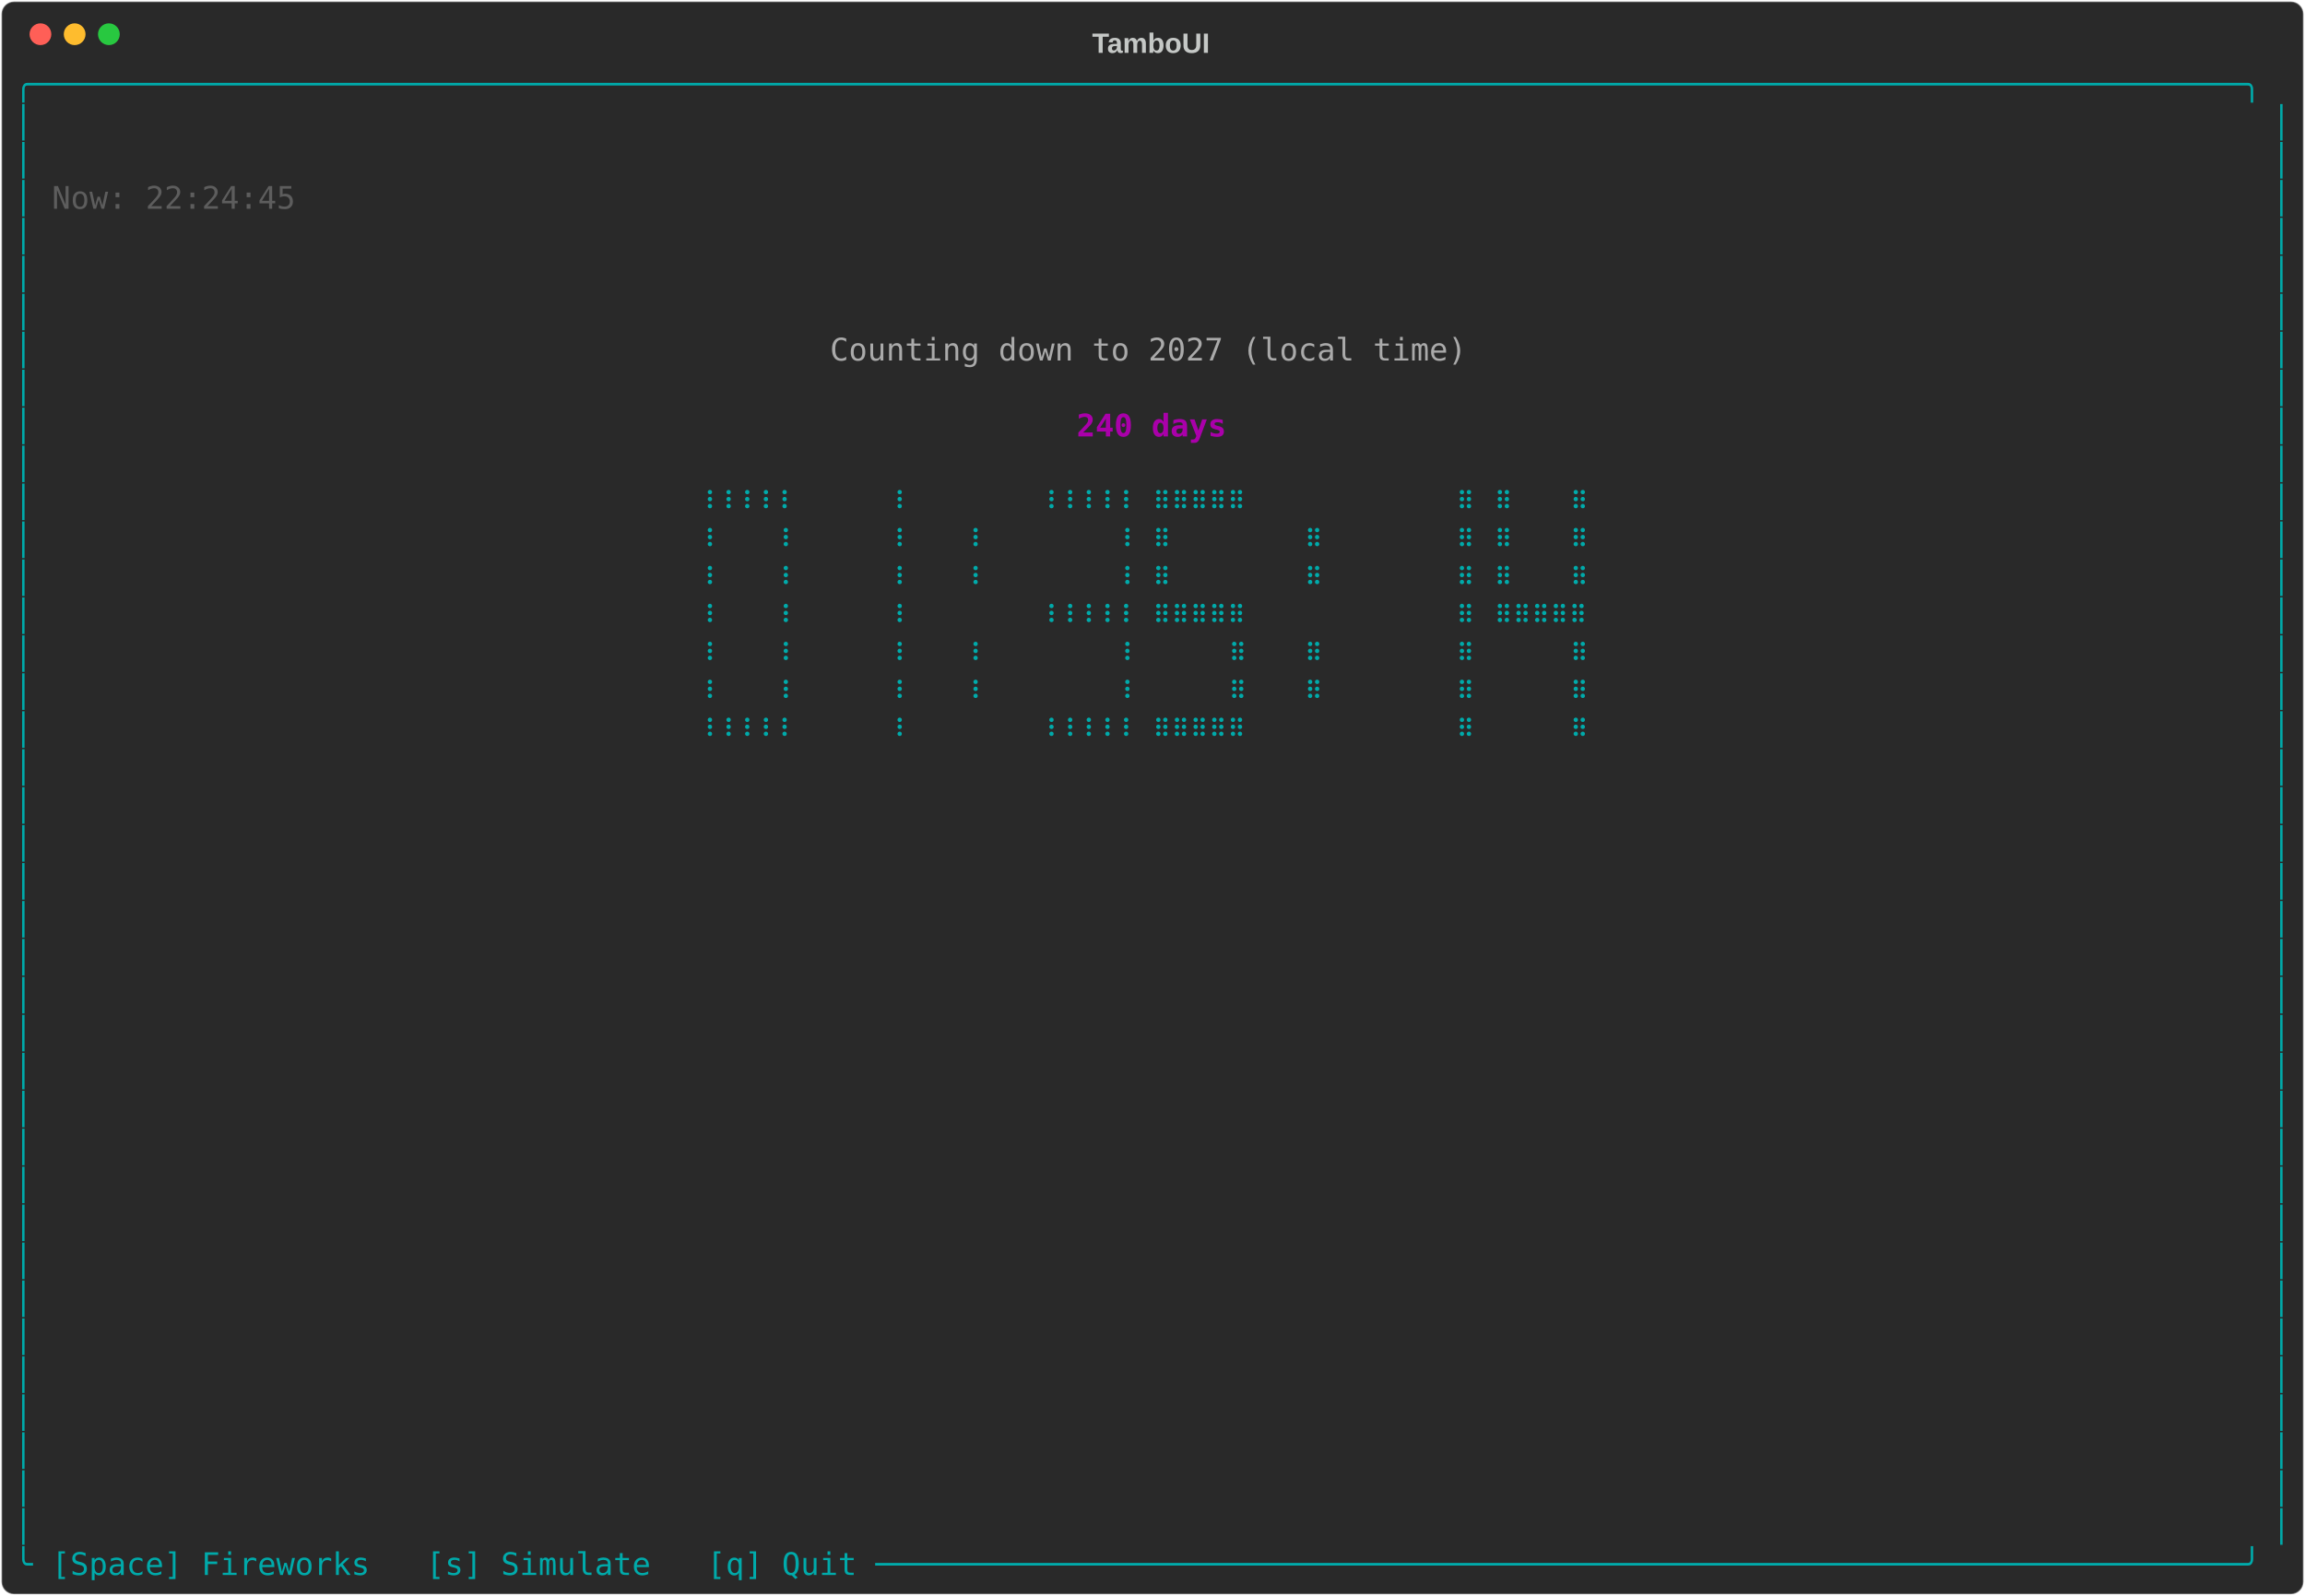
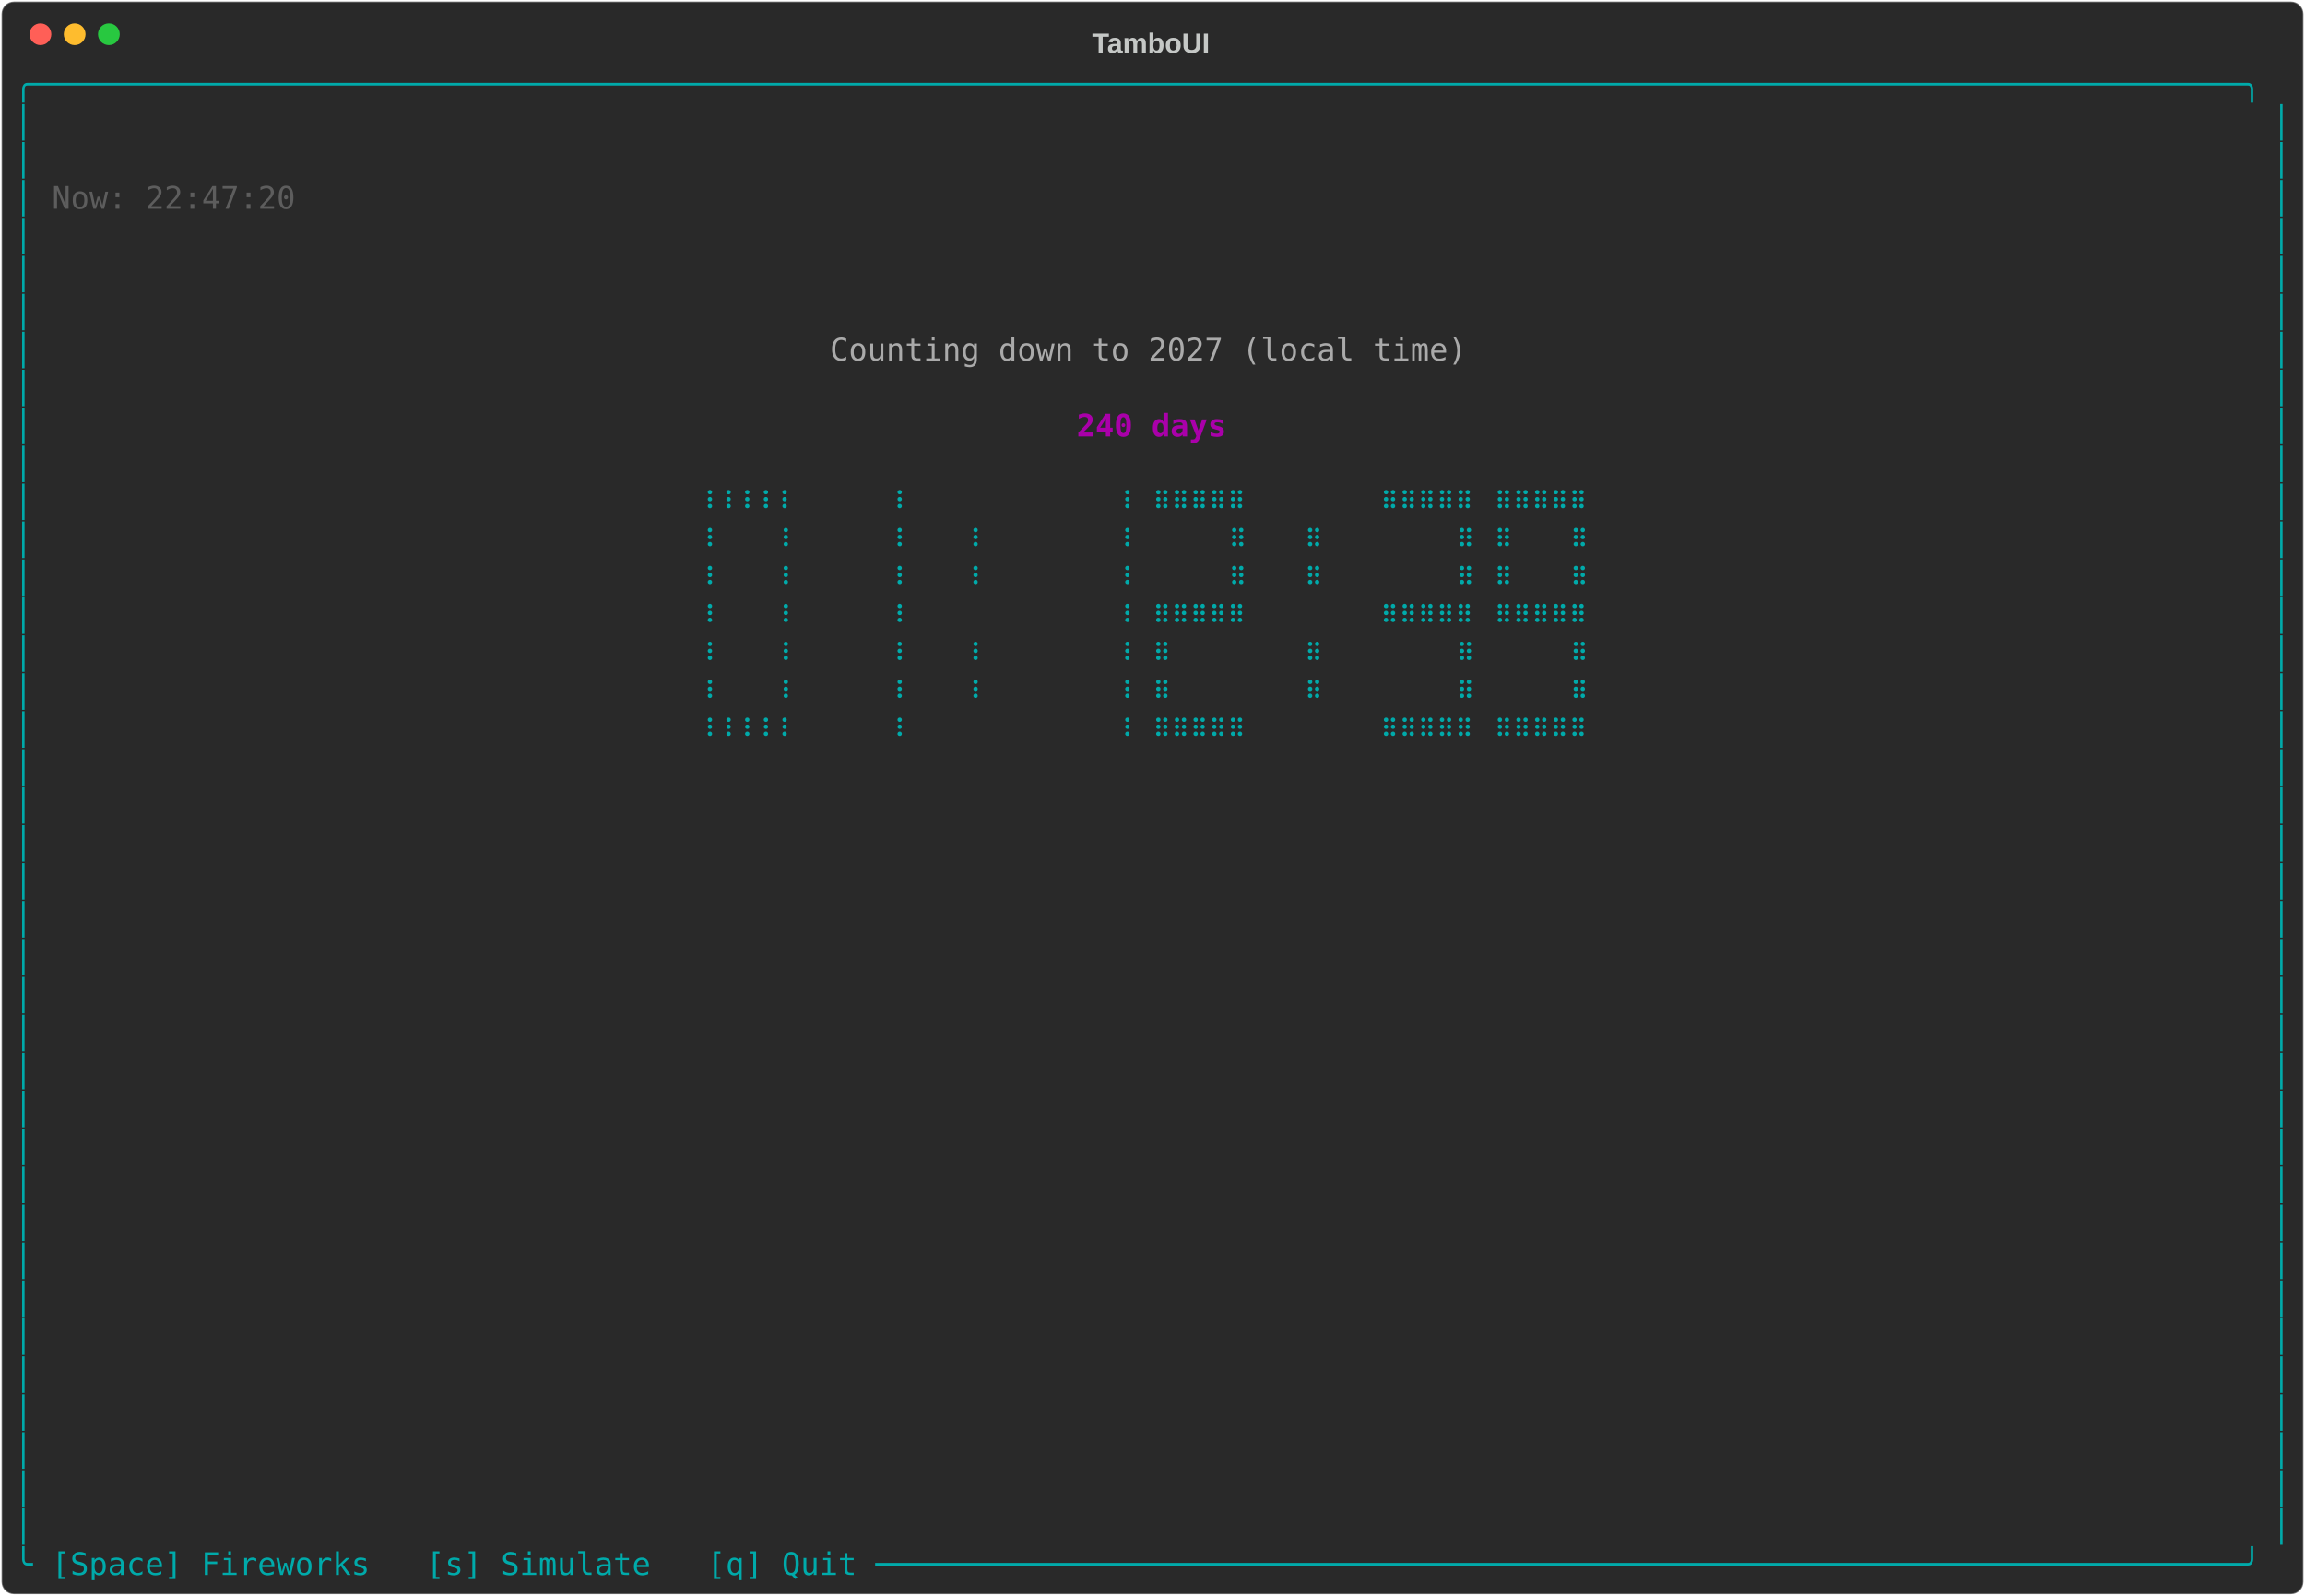
<svg xmlns="http://www.w3.org/2000/svg" class="rich-terminal" viewBox="0 0 1482 1026">
-   <style>    @font-face {        font-family: "Fira Code";        src: local("FiraCode-Regular"),                url("https://cdnjs.cloudflare.com/ajax/libs/firacode/6.2.0/woff2/FiraCode-Regular.woff2") format("woff2"),                url("https://cdnjs.cloudflare.com/ajax/libs/firacode/6.2.0/woff/FiraCode-Regular.woff") format("woff");        font-style: normal;        font-weight: 400;    }    @font-face {        font-family: "Fira Code";        src: local("FiraCode-Bold"),                url("https://cdnjs.cloudflare.com/ajax/libs/firacode/6.2.0/woff2/FiraCode-Bold.woff2") format("woff2"),                url("https://cdnjs.cloudflare.com/ajax/libs/firacode/6.2.0/woff/FiraCode-Bold.woff") format("woff");        font-style: bold;        font-weight: 700;    }    .terminal-2091564518-matrix {        font-family: Fira Code, monospace;        font-size: 20px;        line-height: 24.4px;        font-variant-east-asian: full-width;    }    .terminal-2091564518-title {        font-size: 18px;        font-weight: bold;        font-family: arial;    }    .terminal-2091564518-r1 { fill: #00aaaa }.terminal-2091564518-r2 { fill: #c5c8c6 }.terminal-2091564518-r3 { fill: #5d5d5d }.terminal-2091564518-r4 { fill: #aaaaaa }.terminal-2091564518-r5 { fill: #aa00aa;font-weight: bold }    </style>
+   <style>    @font-face {        font-family: "Fira Code";        src: local("FiraCode-Regular"),                url("https://cdnjs.cloudflare.com/ajax/libs/firacode/6.2.0/woff2/FiraCode-Regular.woff2") format("woff2"),                url("https://cdnjs.cloudflare.com/ajax/libs/firacode/6.2.0/woff/FiraCode-Regular.woff") format("woff");        font-style: normal;        font-weight: 400;    }    @font-face {        font-family: "Fira Code";        src: local("FiraCode-Bold"),                url("https://cdnjs.cloudflare.com/ajax/libs/firacode/6.2.0/woff2/FiraCode-Bold.woff2") format("woff2"),                url("https://cdnjs.cloudflare.com/ajax/libs/firacode/6.2.0/woff/FiraCode-Bold.woff") format("woff");        font-style: bold;        font-weight: 700;    }    .terminal-70045127-matrix {        font-family: Fira Code, monospace;        font-size: 20px;        line-height: 24.4px;        font-variant-east-asian: full-width;    }    .terminal-70045127-title {        font-size: 18px;        font-weight: bold;        font-family: arial;    }    .terminal-70045127-r1 { fill: #00aaaa }.terminal-70045127-r2 { fill: #c5c8c6 }.terminal-70045127-r3 { fill: #5d5d5d }.terminal-70045127-r4 { fill: #aaaaaa }.terminal-70045127-r5 { fill: #aa00aa;font-weight: bold }    </style>
  <defs>
-     <clipPath id="terminal-2091564518-clip-terminal">
+     <clipPath id="terminal-70045127-clip-terminal">
      <rect x="0" y="0" width="1463" height="975" />
    </clipPath>
-     <clipPath id="terminal-2091564518-line-0">
+     <clipPath id="terminal-70045127-line-0">
      <rect x="0" y="1.5" width="1464" height="24.65" />
    </clipPath>
-     <clipPath id="terminal-2091564518-line-1">
+     <clipPath id="terminal-70045127-line-1">
      <rect x="0" y="25.9" width="1464" height="24.65" />
    </clipPath>
-     <clipPath id="terminal-2091564518-line-2">
+     <clipPath id="terminal-70045127-line-2">
      <rect x="0" y="50.3" width="1464" height="24.65" />
    </clipPath>
-     <clipPath id="terminal-2091564518-line-3">
+     <clipPath id="terminal-70045127-line-3">
      <rect x="0" y="74.7" width="1464" height="24.65" />
    </clipPath>
-     <clipPath id="terminal-2091564518-line-4">
+     <clipPath id="terminal-70045127-line-4">
      <rect x="0" y="99.1" width="1464" height="24.65" />
    </clipPath>
-     <clipPath id="terminal-2091564518-line-5">
+     <clipPath id="terminal-70045127-line-5">
      <rect x="0" y="123.5" width="1464" height="24.65" />
    </clipPath>
-     <clipPath id="terminal-2091564518-line-6">
+     <clipPath id="terminal-70045127-line-6">
      <rect x="0" y="147.9" width="1464" height="24.65" />
    </clipPath>
-     <clipPath id="terminal-2091564518-line-7">
+     <clipPath id="terminal-70045127-line-7">
      <rect x="0" y="172.3" width="1464" height="24.65" />
    </clipPath>
-     <clipPath id="terminal-2091564518-line-8">
+     <clipPath id="terminal-70045127-line-8">
      <rect x="0" y="196.7" width="1464" height="24.65" />
    </clipPath>
-     <clipPath id="terminal-2091564518-line-9">
+     <clipPath id="terminal-70045127-line-9">
      <rect x="0" y="221.1" width="1464" height="24.65" />
    </clipPath>
-     <clipPath id="terminal-2091564518-line-10">
+     <clipPath id="terminal-70045127-line-10">
      <rect x="0" y="245.5" width="1464" height="24.65" />
    </clipPath>
-     <clipPath id="terminal-2091564518-line-11">
+     <clipPath id="terminal-70045127-line-11">
      <rect x="0" y="269.9" width="1464" height="24.65" />
    </clipPath>
-     <clipPath id="terminal-2091564518-line-12">
+     <clipPath id="terminal-70045127-line-12">
      <rect x="0" y="294.3" width="1464" height="24.65" />
    </clipPath>
-     <clipPath id="terminal-2091564518-line-13">
+     <clipPath id="terminal-70045127-line-13">
      <rect x="0" y="318.7" width="1464" height="24.65" />
    </clipPath>
-     <clipPath id="terminal-2091564518-line-14">
+     <clipPath id="terminal-70045127-line-14">
      <rect x="0" y="343.1" width="1464" height="24.65" />
    </clipPath>
-     <clipPath id="terminal-2091564518-line-15">
+     <clipPath id="terminal-70045127-line-15">
      <rect x="0" y="367.5" width="1464" height="24.65" />
    </clipPath>
-     <clipPath id="terminal-2091564518-line-16">
+     <clipPath id="terminal-70045127-line-16">
      <rect x="0" y="391.9" width="1464" height="24.65" />
    </clipPath>
-     <clipPath id="terminal-2091564518-line-17">
+     <clipPath id="terminal-70045127-line-17">
      <rect x="0" y="416.3" width="1464" height="24.65" />
    </clipPath>
-     <clipPath id="terminal-2091564518-line-18">
+     <clipPath id="terminal-70045127-line-18">
      <rect x="0" y="440.7" width="1464" height="24.65" />
    </clipPath>
-     <clipPath id="terminal-2091564518-line-19">
+     <clipPath id="terminal-70045127-line-19">
      <rect x="0" y="465.1" width="1464" height="24.65" />
    </clipPath>
-     <clipPath id="terminal-2091564518-line-20">
+     <clipPath id="terminal-70045127-line-20">
      <rect x="0" y="489.5" width="1464" height="24.65" />
    </clipPath>
-     <clipPath id="terminal-2091564518-line-21">
+     <clipPath id="terminal-70045127-line-21">
      <rect x="0" y="513.9" width="1464" height="24.65" />
    </clipPath>
-     <clipPath id="terminal-2091564518-line-22">
+     <clipPath id="terminal-70045127-line-22">
      <rect x="0" y="538.3" width="1464" height="24.65" />
    </clipPath>
-     <clipPath id="terminal-2091564518-line-23">
+     <clipPath id="terminal-70045127-line-23">
      <rect x="0" y="562.7" width="1464" height="24.65" />
    </clipPath>
-     <clipPath id="terminal-2091564518-line-24">
+     <clipPath id="terminal-70045127-line-24">
      <rect x="0" y="587.1" width="1464" height="24.65" />
    </clipPath>
-     <clipPath id="terminal-2091564518-line-25">
+     <clipPath id="terminal-70045127-line-25">
      <rect x="0" y="611.5" width="1464" height="24.65" />
    </clipPath>
-     <clipPath id="terminal-2091564518-line-26">
+     <clipPath id="terminal-70045127-line-26">
      <rect x="0" y="635.9" width="1464" height="24.65" />
    </clipPath>
-     <clipPath id="terminal-2091564518-line-27">
+     <clipPath id="terminal-70045127-line-27">
      <rect x="0" y="660.3" width="1464" height="24.65" />
    </clipPath>
-     <clipPath id="terminal-2091564518-line-28">
+     <clipPath id="terminal-70045127-line-28">
      <rect x="0" y="684.7" width="1464" height="24.65" />
    </clipPath>
-     <clipPath id="terminal-2091564518-line-29">
+     <clipPath id="terminal-70045127-line-29">
      <rect x="0" y="709.1" width="1464" height="24.65" />
    </clipPath>
-     <clipPath id="terminal-2091564518-line-30">
+     <clipPath id="terminal-70045127-line-30">
      <rect x="0" y="733.5" width="1464" height="24.65" />
    </clipPath>
-     <clipPath id="terminal-2091564518-line-31">
+     <clipPath id="terminal-70045127-line-31">
      <rect x="0" y="757.9" width="1464" height="24.65" />
    </clipPath>
-     <clipPath id="terminal-2091564518-line-32">
+     <clipPath id="terminal-70045127-line-32">
      <rect x="0" y="782.3" width="1464" height="24.65" />
    </clipPath>
-     <clipPath id="terminal-2091564518-line-33">
+     <clipPath id="terminal-70045127-line-33">
      <rect x="0" y="806.7" width="1464" height="24.65" />
    </clipPath>
-     <clipPath id="terminal-2091564518-line-34">
+     <clipPath id="terminal-70045127-line-34">
      <rect x="0" y="831.1" width="1464" height="24.65" />
    </clipPath>
-     <clipPath id="terminal-2091564518-line-35">
+     <clipPath id="terminal-70045127-line-35">
      <rect x="0" y="855.5" width="1464" height="24.65" />
    </clipPath>
-     <clipPath id="terminal-2091564518-line-36">
+     <clipPath id="terminal-70045127-line-36">
      <rect x="0" y="879.9" width="1464" height="24.65" />
    </clipPath>
-     <clipPath id="terminal-2091564518-line-37">
+     <clipPath id="terminal-70045127-line-37">
      <rect x="0" y="904.3" width="1464" height="24.65" />
    </clipPath>
-     <clipPath id="terminal-2091564518-line-38">
+     <clipPath id="terminal-70045127-line-38">
      <rect x="0" y="928.7" width="1464" height="24.65" />
    </clipPath>
-     <clipPath id="terminal-2091564518-line-39">
+     <clipPath id="terminal-70045127-line-39">
      <rect x="0" y="953.1" width="1464" height="24.65" />
    </clipPath>
  </defs>
  <rect fill="#292929" stroke="rgba(255,255,255,0.35)" stroke-width="1" x="1" y="1" width="1480" height="1024" rx="8" />
-   <text class="terminal-2091564518-title" fill="#c5c8c6" text-anchor="middle" x="740" y="34">TamboUI</text>
+   <text class="terminal-70045127-title" fill="#c5c8c6" text-anchor="middle" x="740" y="34">TamboUI</text>
  <g transform="translate(26,22)">
    <circle cx="0" cy="0" r="7" fill="#ff5f57" />
    <circle cx="22" cy="0" r="7" fill="#febc2e" />
    <circle cx="44" cy="0" r="7" fill="#28c840" />
  </g>
-   <g transform="translate(9, 41)" clip-path="url(#terminal-2091564518-clip-terminal)">
-     <g class="terminal-2091564518-matrix">
-       <text class="terminal-2091564518-r1" x="0" y="20" textLength="1464" clip-path="url(#terminal-2091564518-line-0)">╭──────────────────────────────────────────────────────────────────────────────────────────────────────────────────────╮</text>
-       <text class="terminal-2091564518-r1" x="0" y="44.4" textLength="12.2" clip-path="url(#terminal-2091564518-line-1)">│</text>
-       <text class="terminal-2091564518-r1" x="1451.8" y="44.4" textLength="12.2" clip-path="url(#terminal-2091564518-line-1)">│</text>
-       <text class="terminal-2091564518-r1" x="0" y="68.8" textLength="12.2" clip-path="url(#terminal-2091564518-line-2)">│</text>
-       <text class="terminal-2091564518-r1" x="1451.8" y="68.8" textLength="12.2" clip-path="url(#terminal-2091564518-line-2)">│</text>
-       <text class="terminal-2091564518-r1" x="0" y="93.2" textLength="12.2" clip-path="url(#terminal-2091564518-line-3)">│</text>
-       <text class="terminal-2091564518-r3" x="24.4" y="93.2" textLength="158.6" clip-path="url(#terminal-2091564518-line-3)">Now: 22:24:45</text>
-       <text class="terminal-2091564518-r1" x="1451.8" y="93.2" textLength="12.2" clip-path="url(#terminal-2091564518-line-3)">│</text>
-       <text class="terminal-2091564518-r1" x="0" y="117.6" textLength="12.2" clip-path="url(#terminal-2091564518-line-4)">│</text>
-       <text class="terminal-2091564518-r1" x="1451.8" y="117.6" textLength="12.2" clip-path="url(#terminal-2091564518-line-4)">│</text>
-       <text class="terminal-2091564518-r1" x="0" y="142" textLength="12.2" clip-path="url(#terminal-2091564518-line-5)">│</text>
-       <text class="terminal-2091564518-r1" x="1451.8" y="142" textLength="12.2" clip-path="url(#terminal-2091564518-line-5)">│</text>
-       <text class="terminal-2091564518-r1" x="0" y="166.4" textLength="12.2" clip-path="url(#terminal-2091564518-line-6)">│</text>
-       <text class="terminal-2091564518-r1" x="1451.8" y="166.4" textLength="12.2" clip-path="url(#terminal-2091564518-line-6)">│</text>
-       <text class="terminal-2091564518-r1" x="0" y="190.8" textLength="12.2" clip-path="url(#terminal-2091564518-line-7)">│</text>
-       <text class="terminal-2091564518-r4" x="524.6" y="190.8" textLength="414.8" clip-path="url(#terminal-2091564518-line-7)">Counting down to 2027 (local time)</text>
-       <text class="terminal-2091564518-r1" x="1451.8" y="190.8" textLength="12.2" clip-path="url(#terminal-2091564518-line-7)">│</text>
-       <text class="terminal-2091564518-r1" x="0" y="215.2" textLength="12.2" clip-path="url(#terminal-2091564518-line-8)">│</text>
-       <text class="terminal-2091564518-r1" x="1451.8" y="215.2" textLength="12.2" clip-path="url(#terminal-2091564518-line-8)">│</text>
-       <text class="terminal-2091564518-r1" x="0" y="239.6" textLength="12.2" clip-path="url(#terminal-2091564518-line-9)">│</text>
-       <text class="terminal-2091564518-r5" x="683.2" y="239.6" textLength="97.6" clip-path="url(#terminal-2091564518-line-9)">240 days</text>
-       <text class="terminal-2091564518-r1" x="1451.8" y="239.6" textLength="12.2" clip-path="url(#terminal-2091564518-line-9)">│</text>
-       <text class="terminal-2091564518-r1" x="0" y="264" textLength="12.2" clip-path="url(#terminal-2091564518-line-10)">│</text>
-       <text class="terminal-2091564518-r1" x="1451.8" y="264" textLength="12.2" clip-path="url(#terminal-2091564518-line-10)">│</text>
-       <text class="terminal-2091564518-r1" x="0" y="288.4" textLength="12.2" clip-path="url(#terminal-2091564518-line-11)">│</text>
-       <text class="terminal-2091564518-r1" x="439.2" y="288.4" textLength="61" clip-path="url(#terminal-2091564518-line-11)">⠸⠸⠸⠸⠸</text>
-       <text class="terminal-2091564518-r1" x="561.2" y="288.4" textLength="12.2" clip-path="url(#terminal-2091564518-line-11)">⠸</text>
-       <text class="terminal-2091564518-r1" x="658.8" y="288.4" textLength="61" clip-path="url(#terminal-2091564518-line-11)">⠸⠸⠸⠸⠸</text>
-       <text class="terminal-2091564518-r1" x="732" y="288.4" textLength="61" clip-path="url(#terminal-2091564518-line-11)">⠿⠿⠿⠿⠿</text>
-       <text class="terminal-2091564518-r1" x="927.2" y="288.4" textLength="12.2" clip-path="url(#terminal-2091564518-line-11)">⠿</text>
-       <text class="terminal-2091564518-r1" x="951.6" y="288.4" textLength="12.2" clip-path="url(#terminal-2091564518-line-11)">⠿</text>
-       <text class="terminal-2091564518-r1" x="1000.4" y="288.4" textLength="12.2" clip-path="url(#terminal-2091564518-line-11)">⠿</text>
-       <text class="terminal-2091564518-r1" x="1451.8" y="288.4" textLength="12.2" clip-path="url(#terminal-2091564518-line-11)">│</text>
-       <text class="terminal-2091564518-r1" x="0" y="312.8" textLength="12.2" clip-path="url(#terminal-2091564518-line-12)">│</text>
-       <text class="terminal-2091564518-r1" x="439.2" y="312.8" textLength="12.2" clip-path="url(#terminal-2091564518-line-12)">⠸</text>
-       <text class="terminal-2091564518-r1" x="488" y="312.8" textLength="12.2" clip-path="url(#terminal-2091564518-line-12)">⠸</text>
-       <text class="terminal-2091564518-r1" x="561.2" y="312.8" textLength="12.2" clip-path="url(#terminal-2091564518-line-12)">⠸</text>
-       <text class="terminal-2091564518-r1" x="610" y="312.8" textLength="12.2" clip-path="url(#terminal-2091564518-line-12)">⠸</text>
-       <text class="terminal-2091564518-r1" x="707.6" y="312.8" textLength="12.2" clip-path="url(#terminal-2091564518-line-12)">⠸</text>
-       <text class="terminal-2091564518-r1" x="732" y="312.8" textLength="12.2" clip-path="url(#terminal-2091564518-line-12)">⠿</text>
-       <text class="terminal-2091564518-r1" x="829.6" y="312.8" textLength="12.2" clip-path="url(#terminal-2091564518-line-12)">⠿</text>
-       <text class="terminal-2091564518-r1" x="927.2" y="312.8" textLength="12.2" clip-path="url(#terminal-2091564518-line-12)">⠿</text>
-       <text class="terminal-2091564518-r1" x="951.6" y="312.8" textLength="12.2" clip-path="url(#terminal-2091564518-line-12)">⠿</text>
-       <text class="terminal-2091564518-r1" x="1000.4" y="312.8" textLength="12.2" clip-path="url(#terminal-2091564518-line-12)">⠿</text>
-       <text class="terminal-2091564518-r1" x="1451.8" y="312.8" textLength="12.2" clip-path="url(#terminal-2091564518-line-12)">│</text>
-       <text class="terminal-2091564518-r1" x="0" y="337.2" textLength="12.2" clip-path="url(#terminal-2091564518-line-13)">│</text>
-       <text class="terminal-2091564518-r1" x="439.2" y="337.2" textLength="12.2" clip-path="url(#terminal-2091564518-line-13)">⠸</text>
-       <text class="terminal-2091564518-r1" x="488" y="337.2" textLength="12.2" clip-path="url(#terminal-2091564518-line-13)">⠸</text>
-       <text class="terminal-2091564518-r1" x="561.2" y="337.2" textLength="12.2" clip-path="url(#terminal-2091564518-line-13)">⠸</text>
-       <text class="terminal-2091564518-r1" x="610" y="337.2" textLength="12.2" clip-path="url(#terminal-2091564518-line-13)">⠸</text>
-       <text class="terminal-2091564518-r1" x="707.6" y="337.2" textLength="12.2" clip-path="url(#terminal-2091564518-line-13)">⠸</text>
-       <text class="terminal-2091564518-r1" x="732" y="337.2" textLength="12.2" clip-path="url(#terminal-2091564518-line-13)">⠿</text>
-       <text class="terminal-2091564518-r1" x="829.6" y="337.2" textLength="12.2" clip-path="url(#terminal-2091564518-line-13)">⠿</text>
-       <text class="terminal-2091564518-r1" x="927.2" y="337.2" textLength="12.2" clip-path="url(#terminal-2091564518-line-13)">⠿</text>
-       <text class="terminal-2091564518-r1" x="951.6" y="337.2" textLength="12.2" clip-path="url(#terminal-2091564518-line-13)">⠿</text>
-       <text class="terminal-2091564518-r1" x="1000.4" y="337.2" textLength="12.2" clip-path="url(#terminal-2091564518-line-13)">⠿</text>
-       <text class="terminal-2091564518-r1" x="1451.8" y="337.2" textLength="12.2" clip-path="url(#terminal-2091564518-line-13)">│</text>
-       <text class="terminal-2091564518-r1" x="0" y="361.6" textLength="12.2" clip-path="url(#terminal-2091564518-line-14)">│</text>
-       <text class="terminal-2091564518-r1" x="439.2" y="361.6" textLength="12.2" clip-path="url(#terminal-2091564518-line-14)">⠸</text>
-       <text class="terminal-2091564518-r1" x="488" y="361.6" textLength="12.2" clip-path="url(#terminal-2091564518-line-14)">⠸</text>
-       <text class="terminal-2091564518-r1" x="561.2" y="361.6" textLength="12.2" clip-path="url(#terminal-2091564518-line-14)">⠸</text>
-       <text class="terminal-2091564518-r1" x="658.8" y="361.6" textLength="61" clip-path="url(#terminal-2091564518-line-14)">⠸⠸⠸⠸⠸</text>
-       <text class="terminal-2091564518-r1" x="732" y="361.6" textLength="61" clip-path="url(#terminal-2091564518-line-14)">⠿⠿⠿⠿⠿</text>
-       <text class="terminal-2091564518-r1" x="927.2" y="361.6" textLength="12.2" clip-path="url(#terminal-2091564518-line-14)">⠿</text>
-       <text class="terminal-2091564518-r1" x="951.6" y="361.6" textLength="61" clip-path="url(#terminal-2091564518-line-14)">⠿⠿⠿⠿⠿</text>
-       <text class="terminal-2091564518-r1" x="1451.8" y="361.6" textLength="12.2" clip-path="url(#terminal-2091564518-line-14)">│</text>
-       <text class="terminal-2091564518-r1" x="0" y="386" textLength="12.2" clip-path="url(#terminal-2091564518-line-15)">│</text>
-       <text class="terminal-2091564518-r1" x="439.2" y="386" textLength="12.2" clip-path="url(#terminal-2091564518-line-15)">⠸</text>
-       <text class="terminal-2091564518-r1" x="488" y="386" textLength="12.2" clip-path="url(#terminal-2091564518-line-15)">⠸</text>
-       <text class="terminal-2091564518-r1" x="561.2" y="386" textLength="12.2" clip-path="url(#terminal-2091564518-line-15)">⠸</text>
-       <text class="terminal-2091564518-r1" x="610" y="386" textLength="12.2" clip-path="url(#terminal-2091564518-line-15)">⠸</text>
-       <text class="terminal-2091564518-r1" x="707.6" y="386" textLength="12.2" clip-path="url(#terminal-2091564518-line-15)">⠸</text>
-       <text class="terminal-2091564518-r1" x="780.8" y="386" textLength="12.2" clip-path="url(#terminal-2091564518-line-15)">⠿</text>
-       <text class="terminal-2091564518-r1" x="829.6" y="386" textLength="12.2" clip-path="url(#terminal-2091564518-line-15)">⠿</text>
-       <text class="terminal-2091564518-r1" x="927.2" y="386" textLength="12.2" clip-path="url(#terminal-2091564518-line-15)">⠿</text>
-       <text class="terminal-2091564518-r1" x="1000.4" y="386" textLength="12.2" clip-path="url(#terminal-2091564518-line-15)">⠿</text>
-       <text class="terminal-2091564518-r1" x="1451.8" y="386" textLength="12.2" clip-path="url(#terminal-2091564518-line-15)">│</text>
-       <text class="terminal-2091564518-r1" x="0" y="410.4" textLength="12.2" clip-path="url(#terminal-2091564518-line-16)">│</text>
-       <text class="terminal-2091564518-r1" x="439.2" y="410.4" textLength="12.2" clip-path="url(#terminal-2091564518-line-16)">⠸</text>
-       <text class="terminal-2091564518-r1" x="488" y="410.4" textLength="12.2" clip-path="url(#terminal-2091564518-line-16)">⠸</text>
-       <text class="terminal-2091564518-r1" x="561.2" y="410.4" textLength="12.2" clip-path="url(#terminal-2091564518-line-16)">⠸</text>
-       <text class="terminal-2091564518-r1" x="610" y="410.4" textLength="12.2" clip-path="url(#terminal-2091564518-line-16)">⠸</text>
-       <text class="terminal-2091564518-r1" x="707.6" y="410.4" textLength="12.2" clip-path="url(#terminal-2091564518-line-16)">⠸</text>
-       <text class="terminal-2091564518-r1" x="780.8" y="410.4" textLength="12.2" clip-path="url(#terminal-2091564518-line-16)">⠿</text>
-       <text class="terminal-2091564518-r1" x="829.6" y="410.4" textLength="12.2" clip-path="url(#terminal-2091564518-line-16)">⠿</text>
-       <text class="terminal-2091564518-r1" x="927.2" y="410.4" textLength="12.2" clip-path="url(#terminal-2091564518-line-16)">⠿</text>
-       <text class="terminal-2091564518-r1" x="1000.4" y="410.4" textLength="12.2" clip-path="url(#terminal-2091564518-line-16)">⠿</text>
-       <text class="terminal-2091564518-r1" x="1451.8" y="410.4" textLength="12.2" clip-path="url(#terminal-2091564518-line-16)">│</text>
-       <text class="terminal-2091564518-r1" x="0" y="434.8" textLength="12.2" clip-path="url(#terminal-2091564518-line-17)">│</text>
-       <text class="terminal-2091564518-r1" x="439.2" y="434.8" textLength="61" clip-path="url(#terminal-2091564518-line-17)">⠸⠸⠸⠸⠸</text>
-       <text class="terminal-2091564518-r1" x="561.2" y="434.8" textLength="12.2" clip-path="url(#terminal-2091564518-line-17)">⠸</text>
-       <text class="terminal-2091564518-r1" x="658.8" y="434.8" textLength="61" clip-path="url(#terminal-2091564518-line-17)">⠸⠸⠸⠸⠸</text>
-       <text class="terminal-2091564518-r1" x="732" y="434.8" textLength="61" clip-path="url(#terminal-2091564518-line-17)">⠿⠿⠿⠿⠿</text>
-       <text class="terminal-2091564518-r1" x="927.2" y="434.8" textLength="12.2" clip-path="url(#terminal-2091564518-line-17)">⠿</text>
-       <text class="terminal-2091564518-r1" x="1000.4" y="434.8" textLength="12.2" clip-path="url(#terminal-2091564518-line-17)">⠿</text>
-       <text class="terminal-2091564518-r1" x="1451.8" y="434.8" textLength="12.2" clip-path="url(#terminal-2091564518-line-17)">│</text>
-       <text class="terminal-2091564518-r1" x="0" y="459.2" textLength="12.2" clip-path="url(#terminal-2091564518-line-18)">│</text>
-       <text class="terminal-2091564518-r1" x="1451.8" y="459.2" textLength="12.2" clip-path="url(#terminal-2091564518-line-18)">│</text>
-       <text class="terminal-2091564518-r1" x="0" y="483.6" textLength="12.2" clip-path="url(#terminal-2091564518-line-19)">│</text>
-       <text class="terminal-2091564518-r1" x="1451.8" y="483.6" textLength="12.2" clip-path="url(#terminal-2091564518-line-19)">│</text>
-       <text class="terminal-2091564518-r1" x="0" y="508" textLength="12.2" clip-path="url(#terminal-2091564518-line-20)">│</text>
-       <text class="terminal-2091564518-r1" x="1451.8" y="508" textLength="12.2" clip-path="url(#terminal-2091564518-line-20)">│</text>
-       <text class="terminal-2091564518-r1" x="0" y="532.4" textLength="12.2" clip-path="url(#terminal-2091564518-line-21)">│</text>
-       <text class="terminal-2091564518-r1" x="1451.8" y="532.4" textLength="12.2" clip-path="url(#terminal-2091564518-line-21)">│</text>
-       <text class="terminal-2091564518-r1" x="0" y="556.8" textLength="12.2" clip-path="url(#terminal-2091564518-line-22)">│</text>
-       <text class="terminal-2091564518-r1" x="1451.8" y="556.8" textLength="12.2" clip-path="url(#terminal-2091564518-line-22)">│</text>
-       <text class="terminal-2091564518-r1" x="0" y="581.2" textLength="12.2" clip-path="url(#terminal-2091564518-line-23)">│</text>
-       <text class="terminal-2091564518-r1" x="1451.8" y="581.2" textLength="12.2" clip-path="url(#terminal-2091564518-line-23)">│</text>
-       <text class="terminal-2091564518-r1" x="0" y="605.6" textLength="12.2" clip-path="url(#terminal-2091564518-line-24)">│</text>
-       <text class="terminal-2091564518-r1" x="1451.8" y="605.6" textLength="12.2" clip-path="url(#terminal-2091564518-line-24)">│</text>
-       <text class="terminal-2091564518-r1" x="0" y="630" textLength="12.2" clip-path="url(#terminal-2091564518-line-25)">│</text>
-       <text class="terminal-2091564518-r1" x="1451.8" y="630" textLength="12.2" clip-path="url(#terminal-2091564518-line-25)">│</text>
-       <text class="terminal-2091564518-r1" x="0" y="654.4" textLength="12.2" clip-path="url(#terminal-2091564518-line-26)">│</text>
-       <text class="terminal-2091564518-r1" x="1451.8" y="654.4" textLength="12.2" clip-path="url(#terminal-2091564518-line-26)">│</text>
-       <text class="terminal-2091564518-r1" x="0" y="678.8" textLength="12.2" clip-path="url(#terminal-2091564518-line-27)">│</text>
-       <text class="terminal-2091564518-r1" x="1451.8" y="678.8" textLength="12.2" clip-path="url(#terminal-2091564518-line-27)">│</text>
-       <text class="terminal-2091564518-r1" x="0" y="703.2" textLength="12.2" clip-path="url(#terminal-2091564518-line-28)">│</text>
-       <text class="terminal-2091564518-r1" x="1451.8" y="703.2" textLength="12.2" clip-path="url(#terminal-2091564518-line-28)">│</text>
-       <text class="terminal-2091564518-r1" x="0" y="727.6" textLength="12.2" clip-path="url(#terminal-2091564518-line-29)">│</text>
-       <text class="terminal-2091564518-r1" x="1451.8" y="727.6" textLength="12.2" clip-path="url(#terminal-2091564518-line-29)">│</text>
-       <text class="terminal-2091564518-r1" x="0" y="752" textLength="12.2" clip-path="url(#terminal-2091564518-line-30)">│</text>
-       <text class="terminal-2091564518-r1" x="1451.8" y="752" textLength="12.2" clip-path="url(#terminal-2091564518-line-30)">│</text>
-       <text class="terminal-2091564518-r1" x="0" y="776.4" textLength="12.2" clip-path="url(#terminal-2091564518-line-31)">│</text>
-       <text class="terminal-2091564518-r1" x="1451.8" y="776.4" textLength="12.2" clip-path="url(#terminal-2091564518-line-31)">│</text>
-       <text class="terminal-2091564518-r1" x="0" y="800.8" textLength="12.2" clip-path="url(#terminal-2091564518-line-32)">│</text>
-       <text class="terminal-2091564518-r1" x="1451.8" y="800.8" textLength="12.2" clip-path="url(#terminal-2091564518-line-32)">│</text>
-       <text class="terminal-2091564518-r1" x="0" y="825.2" textLength="12.2" clip-path="url(#terminal-2091564518-line-33)">│</text>
-       <text class="terminal-2091564518-r1" x="1451.8" y="825.2" textLength="12.2" clip-path="url(#terminal-2091564518-line-33)">│</text>
-       <text class="terminal-2091564518-r1" x="0" y="849.6" textLength="12.2" clip-path="url(#terminal-2091564518-line-34)">│</text>
-       <text class="terminal-2091564518-r1" x="1451.8" y="849.6" textLength="12.2" clip-path="url(#terminal-2091564518-line-34)">│</text>
-       <text class="terminal-2091564518-r1" x="0" y="874" textLength="12.2" clip-path="url(#terminal-2091564518-line-35)">│</text>
-       <text class="terminal-2091564518-r1" x="1451.8" y="874" textLength="12.2" clip-path="url(#terminal-2091564518-line-35)">│</text>
-       <text class="terminal-2091564518-r1" x="0" y="898.4" textLength="12.2" clip-path="url(#terminal-2091564518-line-36)">│</text>
-       <text class="terminal-2091564518-r1" x="1451.8" y="898.4" textLength="12.2" clip-path="url(#terminal-2091564518-line-36)">│</text>
-       <text class="terminal-2091564518-r1" x="0" y="922.8" textLength="12.2" clip-path="url(#terminal-2091564518-line-37)">│</text>
-       <text class="terminal-2091564518-r1" x="1451.8" y="922.8" textLength="12.2" clip-path="url(#terminal-2091564518-line-37)">│</text>
-       <text class="terminal-2091564518-r1" x="0" y="947.2" textLength="12.2" clip-path="url(#terminal-2091564518-line-38)">│</text>
-       <text class="terminal-2091564518-r1" x="1451.8" y="947.2" textLength="12.2" clip-path="url(#terminal-2091564518-line-38)">│</text>
-       <text class="terminal-2091564518-r1" x="0" y="971.6" textLength="1464" clip-path="url(#terminal-2091564518-line-39)">╰ [Space] Fireworks   [s] Simulate   [q] Quit ─────────────────────────────────────────────────────────────────────────╯</text>
+   <g transform="translate(9, 41)" clip-path="url(#terminal-70045127-clip-terminal)">
+     <g class="terminal-70045127-matrix">
+       <text class="terminal-70045127-r1" x="0" y="20" textLength="1464" clip-path="url(#terminal-70045127-line-0)">╭──────────────────────────────────────────────────────────────────────────────────────────────────────────────────────╮</text>
+       <text class="terminal-70045127-r1" x="0" y="44.4" textLength="12.2" clip-path="url(#terminal-70045127-line-1)">│</text>
+       <text class="terminal-70045127-r1" x="1451.8" y="44.4" textLength="12.2" clip-path="url(#terminal-70045127-line-1)">│</text>
+       <text class="terminal-70045127-r1" x="0" y="68.8" textLength="12.2" clip-path="url(#terminal-70045127-line-2)">│</text>
+       <text class="terminal-70045127-r1" x="1451.8" y="68.8" textLength="12.2" clip-path="url(#terminal-70045127-line-2)">│</text>
+       <text class="terminal-70045127-r1" x="0" y="93.2" textLength="12.2" clip-path="url(#terminal-70045127-line-3)">│</text>
+       <text class="terminal-70045127-r3" x="24.4" y="93.2" textLength="158.6" clip-path="url(#terminal-70045127-line-3)">Now: 22:47:20</text>
+       <text class="terminal-70045127-r1" x="1451.8" y="93.2" textLength="12.2" clip-path="url(#terminal-70045127-line-3)">│</text>
+       <text class="terminal-70045127-r1" x="0" y="117.6" textLength="12.2" clip-path="url(#terminal-70045127-line-4)">│</text>
+       <text class="terminal-70045127-r1" x="1451.8" y="117.6" textLength="12.2" clip-path="url(#terminal-70045127-line-4)">│</text>
+       <text class="terminal-70045127-r1" x="0" y="142" textLength="12.2" clip-path="url(#terminal-70045127-line-5)">│</text>
+       <text class="terminal-70045127-r1" x="1451.8" y="142" textLength="12.2" clip-path="url(#terminal-70045127-line-5)">│</text>
+       <text class="terminal-70045127-r1" x="0" y="166.4" textLength="12.2" clip-path="url(#terminal-70045127-line-6)">│</text>
+       <text class="terminal-70045127-r1" x="1451.8" y="166.4" textLength="12.2" clip-path="url(#terminal-70045127-line-6)">│</text>
+       <text class="terminal-70045127-r1" x="0" y="190.8" textLength="12.2" clip-path="url(#terminal-70045127-line-7)">│</text>
+       <text class="terminal-70045127-r4" x="524.6" y="190.8" textLength="414.8" clip-path="url(#terminal-70045127-line-7)">Counting down to 2027 (local time)</text>
+       <text class="terminal-70045127-r1" x="1451.8" y="190.8" textLength="12.2" clip-path="url(#terminal-70045127-line-7)">│</text>
+       <text class="terminal-70045127-r1" x="0" y="215.2" textLength="12.2" clip-path="url(#terminal-70045127-line-8)">│</text>
+       <text class="terminal-70045127-r1" x="1451.8" y="215.2" textLength="12.2" clip-path="url(#terminal-70045127-line-8)">│</text>
+       <text class="terminal-70045127-r1" x="0" y="239.6" textLength="12.2" clip-path="url(#terminal-70045127-line-9)">│</text>
+       <text class="terminal-70045127-r5" x="683.2" y="239.6" textLength="97.6" clip-path="url(#terminal-70045127-line-9)">240 days</text>
+       <text class="terminal-70045127-r1" x="1451.8" y="239.6" textLength="12.2" clip-path="url(#terminal-70045127-line-9)">│</text>
+       <text class="terminal-70045127-r1" x="0" y="264" textLength="12.2" clip-path="url(#terminal-70045127-line-10)">│</text>
+       <text class="terminal-70045127-r1" x="1451.8" y="264" textLength="12.2" clip-path="url(#terminal-70045127-line-10)">│</text>
+       <text class="terminal-70045127-r1" x="0" y="288.4" textLength="12.2" clip-path="url(#terminal-70045127-line-11)">│</text>
+       <text class="terminal-70045127-r1" x="439.2" y="288.4" textLength="61" clip-path="url(#terminal-70045127-line-11)">⠸⠸⠸⠸⠸</text>
+       <text class="terminal-70045127-r1" x="561.2" y="288.4" textLength="12.2" clip-path="url(#terminal-70045127-line-11)">⠸</text>
+       <text class="terminal-70045127-r1" x="707.6" y="288.4" textLength="12.2" clip-path="url(#terminal-70045127-line-11)">⠸</text>
+       <text class="terminal-70045127-r1" x="732" y="288.4" textLength="61" clip-path="url(#terminal-70045127-line-11)">⠿⠿⠿⠿⠿</text>
+       <text class="terminal-70045127-r1" x="878.4" y="288.4" textLength="61" clip-path="url(#terminal-70045127-line-11)">⠿⠿⠿⠿⠿</text>
+       <text class="terminal-70045127-r1" x="951.6" y="288.4" textLength="61" clip-path="url(#terminal-70045127-line-11)">⠿⠿⠿⠿⠿</text>
+       <text class="terminal-70045127-r1" x="1451.8" y="288.4" textLength="12.2" clip-path="url(#terminal-70045127-line-11)">│</text>
+       <text class="terminal-70045127-r1" x="0" y="312.8" textLength="12.2" clip-path="url(#terminal-70045127-line-12)">│</text>
+       <text class="terminal-70045127-r1" x="439.2" y="312.8" textLength="12.2" clip-path="url(#terminal-70045127-line-12)">⠸</text>
+       <text class="terminal-70045127-r1" x="488" y="312.8" textLength="12.2" clip-path="url(#terminal-70045127-line-12)">⠸</text>
+       <text class="terminal-70045127-r1" x="561.2" y="312.8" textLength="12.2" clip-path="url(#terminal-70045127-line-12)">⠸</text>
+       <text class="terminal-70045127-r1" x="610" y="312.8" textLength="12.2" clip-path="url(#terminal-70045127-line-12)">⠸</text>
+       <text class="terminal-70045127-r1" x="707.6" y="312.8" textLength="12.2" clip-path="url(#terminal-70045127-line-12)">⠸</text>
+       <text class="terminal-70045127-r1" x="780.8" y="312.8" textLength="12.2" clip-path="url(#terminal-70045127-line-12)">⠿</text>
+       <text class="terminal-70045127-r1" x="829.6" y="312.8" textLength="12.2" clip-path="url(#terminal-70045127-line-12)">⠿</text>
+       <text class="terminal-70045127-r1" x="927.2" y="312.8" textLength="12.2" clip-path="url(#terminal-70045127-line-12)">⠿</text>
+       <text class="terminal-70045127-r1" x="951.6" y="312.8" textLength="12.2" clip-path="url(#terminal-70045127-line-12)">⠿</text>
+       <text class="terminal-70045127-r1" x="1000.4" y="312.8" textLength="12.2" clip-path="url(#terminal-70045127-line-12)">⠿</text>
+       <text class="terminal-70045127-r1" x="1451.8" y="312.8" textLength="12.2" clip-path="url(#terminal-70045127-line-12)">│</text>
+       <text class="terminal-70045127-r1" x="0" y="337.2" textLength="12.2" clip-path="url(#terminal-70045127-line-13)">│</text>
+       <text class="terminal-70045127-r1" x="439.2" y="337.2" textLength="12.2" clip-path="url(#terminal-70045127-line-13)">⠸</text>
+       <text class="terminal-70045127-r1" x="488" y="337.2" textLength="12.2" clip-path="url(#terminal-70045127-line-13)">⠸</text>
+       <text class="terminal-70045127-r1" x="561.2" y="337.2" textLength="12.2" clip-path="url(#terminal-70045127-line-13)">⠸</text>
+       <text class="terminal-70045127-r1" x="610" y="337.2" textLength="12.2" clip-path="url(#terminal-70045127-line-13)">⠸</text>
+       <text class="terminal-70045127-r1" x="707.6" y="337.2" textLength="12.2" clip-path="url(#terminal-70045127-line-13)">⠸</text>
+       <text class="terminal-70045127-r1" x="780.8" y="337.2" textLength="12.2" clip-path="url(#terminal-70045127-line-13)">⠿</text>
+       <text class="terminal-70045127-r1" x="829.6" y="337.2" textLength="12.2" clip-path="url(#terminal-70045127-line-13)">⠿</text>
+       <text class="terminal-70045127-r1" x="927.2" y="337.2" textLength="12.2" clip-path="url(#terminal-70045127-line-13)">⠿</text>
+       <text class="terminal-70045127-r1" x="951.6" y="337.2" textLength="12.2" clip-path="url(#terminal-70045127-line-13)">⠿</text>
+       <text class="terminal-70045127-r1" x="1000.4" y="337.2" textLength="12.2" clip-path="url(#terminal-70045127-line-13)">⠿</text>
+       <text class="terminal-70045127-r1" x="1451.8" y="337.2" textLength="12.2" clip-path="url(#terminal-70045127-line-13)">│</text>
+       <text class="terminal-70045127-r1" x="0" y="361.6" textLength="12.2" clip-path="url(#terminal-70045127-line-14)">│</text>
+       <text class="terminal-70045127-r1" x="439.2" y="361.6" textLength="12.2" clip-path="url(#terminal-70045127-line-14)">⠸</text>
+       <text class="terminal-70045127-r1" x="488" y="361.6" textLength="12.2" clip-path="url(#terminal-70045127-line-14)">⠸</text>
+       <text class="terminal-70045127-r1" x="561.2" y="361.6" textLength="12.2" clip-path="url(#terminal-70045127-line-14)">⠸</text>
+       <text class="terminal-70045127-r1" x="707.6" y="361.6" textLength="12.2" clip-path="url(#terminal-70045127-line-14)">⠸</text>
+       <text class="terminal-70045127-r1" x="732" y="361.6" textLength="61" clip-path="url(#terminal-70045127-line-14)">⠿⠿⠿⠿⠿</text>
+       <text class="terminal-70045127-r1" x="878.4" y="361.6" textLength="61" clip-path="url(#terminal-70045127-line-14)">⠿⠿⠿⠿⠿</text>
+       <text class="terminal-70045127-r1" x="951.6" y="361.6" textLength="61" clip-path="url(#terminal-70045127-line-14)">⠿⠿⠿⠿⠿</text>
+       <text class="terminal-70045127-r1" x="1451.8" y="361.6" textLength="12.2" clip-path="url(#terminal-70045127-line-14)">│</text>
+       <text class="terminal-70045127-r1" x="0" y="386" textLength="12.2" clip-path="url(#terminal-70045127-line-15)">│</text>
+       <text class="terminal-70045127-r1" x="439.2" y="386" textLength="12.2" clip-path="url(#terminal-70045127-line-15)">⠸</text>
+       <text class="terminal-70045127-r1" x="488" y="386" textLength="12.2" clip-path="url(#terminal-70045127-line-15)">⠸</text>
+       <text class="terminal-70045127-r1" x="561.2" y="386" textLength="12.2" clip-path="url(#terminal-70045127-line-15)">⠸</text>
+       <text class="terminal-70045127-r1" x="610" y="386" textLength="12.2" clip-path="url(#terminal-70045127-line-15)">⠸</text>
+       <text class="terminal-70045127-r1" x="707.6" y="386" textLength="12.2" clip-path="url(#terminal-70045127-line-15)">⠸</text>
+       <text class="terminal-70045127-r1" x="732" y="386" textLength="12.2" clip-path="url(#terminal-70045127-line-15)">⠿</text>
+       <text class="terminal-70045127-r1" x="829.6" y="386" textLength="12.2" clip-path="url(#terminal-70045127-line-15)">⠿</text>
+       <text class="terminal-70045127-r1" x="927.2" y="386" textLength="12.2" clip-path="url(#terminal-70045127-line-15)">⠿</text>
+       <text class="terminal-70045127-r1" x="1000.4" y="386" textLength="12.2" clip-path="url(#terminal-70045127-line-15)">⠿</text>
+       <text class="terminal-70045127-r1" x="1451.8" y="386" textLength="12.2" clip-path="url(#terminal-70045127-line-15)">│</text>
+       <text class="terminal-70045127-r1" x="0" y="410.4" textLength="12.2" clip-path="url(#terminal-70045127-line-16)">│</text>
+       <text class="terminal-70045127-r1" x="439.2" y="410.4" textLength="12.2" clip-path="url(#terminal-70045127-line-16)">⠸</text>
+       <text class="terminal-70045127-r1" x="488" y="410.4" textLength="12.2" clip-path="url(#terminal-70045127-line-16)">⠸</text>
+       <text class="terminal-70045127-r1" x="561.2" y="410.4" textLength="12.2" clip-path="url(#terminal-70045127-line-16)">⠸</text>
+       <text class="terminal-70045127-r1" x="610" y="410.4" textLength="12.2" clip-path="url(#terminal-70045127-line-16)">⠸</text>
+       <text class="terminal-70045127-r1" x="707.6" y="410.4" textLength="12.2" clip-path="url(#terminal-70045127-line-16)">⠸</text>
+       <text class="terminal-70045127-r1" x="732" y="410.4" textLength="12.2" clip-path="url(#terminal-70045127-line-16)">⠿</text>
+       <text class="terminal-70045127-r1" x="829.6" y="410.4" textLength="12.2" clip-path="url(#terminal-70045127-line-16)">⠿</text>
+       <text class="terminal-70045127-r1" x="927.2" y="410.4" textLength="12.2" clip-path="url(#terminal-70045127-line-16)">⠿</text>
+       <text class="terminal-70045127-r1" x="1000.4" y="410.4" textLength="12.2" clip-path="url(#terminal-70045127-line-16)">⠿</text>
+       <text class="terminal-70045127-r1" x="1451.8" y="410.4" textLength="12.2" clip-path="url(#terminal-70045127-line-16)">│</text>
+       <text class="terminal-70045127-r1" x="0" y="434.8" textLength="12.2" clip-path="url(#terminal-70045127-line-17)">│</text>
+       <text class="terminal-70045127-r1" x="439.2" y="434.8" textLength="61" clip-path="url(#terminal-70045127-line-17)">⠸⠸⠸⠸⠸</text>
+       <text class="terminal-70045127-r1" x="561.2" y="434.8" textLength="12.2" clip-path="url(#terminal-70045127-line-17)">⠸</text>
+       <text class="terminal-70045127-r1" x="707.6" y="434.8" textLength="12.2" clip-path="url(#terminal-70045127-line-17)">⠸</text>
+       <text class="terminal-70045127-r1" x="732" y="434.8" textLength="61" clip-path="url(#terminal-70045127-line-17)">⠿⠿⠿⠿⠿</text>
+       <text class="terminal-70045127-r1" x="878.4" y="434.8" textLength="61" clip-path="url(#terminal-70045127-line-17)">⠿⠿⠿⠿⠿</text>
+       <text class="terminal-70045127-r1" x="951.6" y="434.8" textLength="61" clip-path="url(#terminal-70045127-line-17)">⠿⠿⠿⠿⠿</text>
+       <text class="terminal-70045127-r1" x="1451.8" y="434.8" textLength="12.2" clip-path="url(#terminal-70045127-line-17)">│</text>
+       <text class="terminal-70045127-r1" x="0" y="459.2" textLength="12.2" clip-path="url(#terminal-70045127-line-18)">│</text>
+       <text class="terminal-70045127-r1" x="1451.8" y="459.2" textLength="12.2" clip-path="url(#terminal-70045127-line-18)">│</text>
+       <text class="terminal-70045127-r1" x="0" y="483.6" textLength="12.2" clip-path="url(#terminal-70045127-line-19)">│</text>
+       <text class="terminal-70045127-r1" x="1451.8" y="483.6" textLength="12.2" clip-path="url(#terminal-70045127-line-19)">│</text>
+       <text class="terminal-70045127-r1" x="0" y="508" textLength="12.2" clip-path="url(#terminal-70045127-line-20)">│</text>
+       <text class="terminal-70045127-r1" x="1451.8" y="508" textLength="12.2" clip-path="url(#terminal-70045127-line-20)">│</text>
+       <text class="terminal-70045127-r1" x="0" y="532.4" textLength="12.2" clip-path="url(#terminal-70045127-line-21)">│</text>
+       <text class="terminal-70045127-r1" x="1451.8" y="532.4" textLength="12.2" clip-path="url(#terminal-70045127-line-21)">│</text>
+       <text class="terminal-70045127-r1" x="0" y="556.8" textLength="12.2" clip-path="url(#terminal-70045127-line-22)">│</text>
+       <text class="terminal-70045127-r1" x="1451.8" y="556.8" textLength="12.2" clip-path="url(#terminal-70045127-line-22)">│</text>
+       <text class="terminal-70045127-r1" x="0" y="581.2" textLength="12.2" clip-path="url(#terminal-70045127-line-23)">│</text>
+       <text class="terminal-70045127-r1" x="1451.8" y="581.2" textLength="12.2" clip-path="url(#terminal-70045127-line-23)">│</text>
+       <text class="terminal-70045127-r1" x="0" y="605.6" textLength="12.2" clip-path="url(#terminal-70045127-line-24)">│</text>
+       <text class="terminal-70045127-r1" x="1451.8" y="605.6" textLength="12.2" clip-path="url(#terminal-70045127-line-24)">│</text>
+       <text class="terminal-70045127-r1" x="0" y="630" textLength="12.2" clip-path="url(#terminal-70045127-line-25)">│</text>
+       <text class="terminal-70045127-r1" x="1451.8" y="630" textLength="12.2" clip-path="url(#terminal-70045127-line-25)">│</text>
+       <text class="terminal-70045127-r1" x="0" y="654.4" textLength="12.2" clip-path="url(#terminal-70045127-line-26)">│</text>
+       <text class="terminal-70045127-r1" x="1451.8" y="654.4" textLength="12.2" clip-path="url(#terminal-70045127-line-26)">│</text>
+       <text class="terminal-70045127-r1" x="0" y="678.8" textLength="12.2" clip-path="url(#terminal-70045127-line-27)">│</text>
+       <text class="terminal-70045127-r1" x="1451.8" y="678.8" textLength="12.2" clip-path="url(#terminal-70045127-line-27)">│</text>
+       <text class="terminal-70045127-r1" x="0" y="703.2" textLength="12.2" clip-path="url(#terminal-70045127-line-28)">│</text>
+       <text class="terminal-70045127-r1" x="1451.8" y="703.2" textLength="12.2" clip-path="url(#terminal-70045127-line-28)">│</text>
+       <text class="terminal-70045127-r1" x="0" y="727.6" textLength="12.2" clip-path="url(#terminal-70045127-line-29)">│</text>
+       <text class="terminal-70045127-r1" x="1451.8" y="727.6" textLength="12.2" clip-path="url(#terminal-70045127-line-29)">│</text>
+       <text class="terminal-70045127-r1" x="0" y="752" textLength="12.2" clip-path="url(#terminal-70045127-line-30)">│</text>
+       <text class="terminal-70045127-r1" x="1451.8" y="752" textLength="12.2" clip-path="url(#terminal-70045127-line-30)">│</text>
+       <text class="terminal-70045127-r1" x="0" y="776.4" textLength="12.2" clip-path="url(#terminal-70045127-line-31)">│</text>
+       <text class="terminal-70045127-r1" x="1451.8" y="776.4" textLength="12.2" clip-path="url(#terminal-70045127-line-31)">│</text>
+       <text class="terminal-70045127-r1" x="0" y="800.8" textLength="12.2" clip-path="url(#terminal-70045127-line-32)">│</text>
+       <text class="terminal-70045127-r1" x="1451.8" y="800.8" textLength="12.2" clip-path="url(#terminal-70045127-line-32)">│</text>
+       <text class="terminal-70045127-r1" x="0" y="825.2" textLength="12.2" clip-path="url(#terminal-70045127-line-33)">│</text>
+       <text class="terminal-70045127-r1" x="1451.8" y="825.2" textLength="12.2" clip-path="url(#terminal-70045127-line-33)">│</text>
+       <text class="terminal-70045127-r1" x="0" y="849.6" textLength="12.2" clip-path="url(#terminal-70045127-line-34)">│</text>
+       <text class="terminal-70045127-r1" x="1451.8" y="849.6" textLength="12.2" clip-path="url(#terminal-70045127-line-34)">│</text>
+       <text class="terminal-70045127-r1" x="0" y="874" textLength="12.2" clip-path="url(#terminal-70045127-line-35)">│</text>
+       <text class="terminal-70045127-r1" x="1451.8" y="874" textLength="12.2" clip-path="url(#terminal-70045127-line-35)">│</text>
+       <text class="terminal-70045127-r1" x="0" y="898.4" textLength="12.2" clip-path="url(#terminal-70045127-line-36)">│</text>
+       <text class="terminal-70045127-r1" x="1451.8" y="898.4" textLength="12.2" clip-path="url(#terminal-70045127-line-36)">│</text>
+       <text class="terminal-70045127-r1" x="0" y="922.8" textLength="12.2" clip-path="url(#terminal-70045127-line-37)">│</text>
+       <text class="terminal-70045127-r1" x="1451.8" y="922.8" textLength="12.2" clip-path="url(#terminal-70045127-line-37)">│</text>
+       <text class="terminal-70045127-r1" x="0" y="947.2" textLength="12.2" clip-path="url(#terminal-70045127-line-38)">│</text>
+       <text class="terminal-70045127-r1" x="1451.8" y="947.2" textLength="12.2" clip-path="url(#terminal-70045127-line-38)">│</text>
+       <text class="terminal-70045127-r1" x="0" y="971.6" textLength="1464" clip-path="url(#terminal-70045127-line-39)">╰ [Space] Fireworks   [s] Simulate   [q] Quit ─────────────────────────────────────────────────────────────────────────╯</text>
    </g>
  </g>
</svg>
